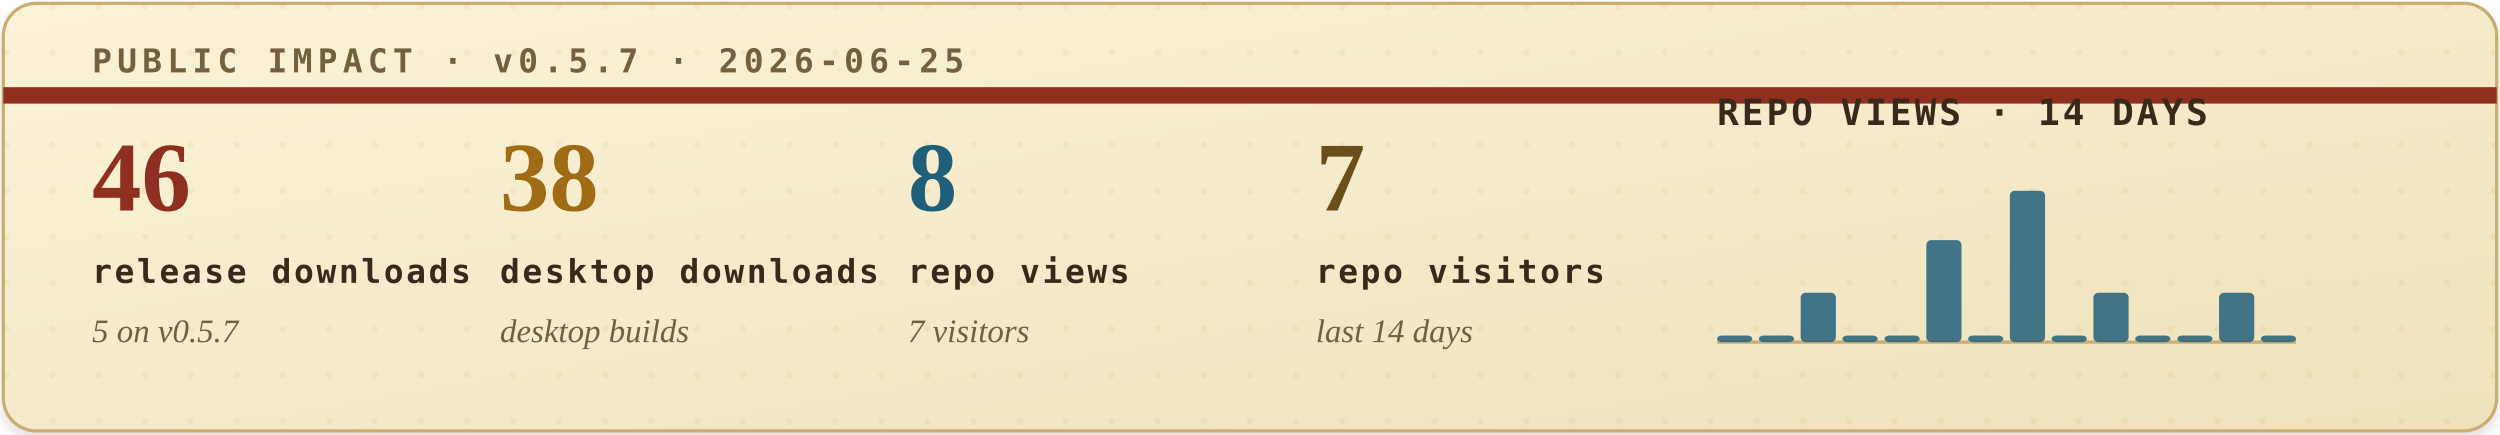
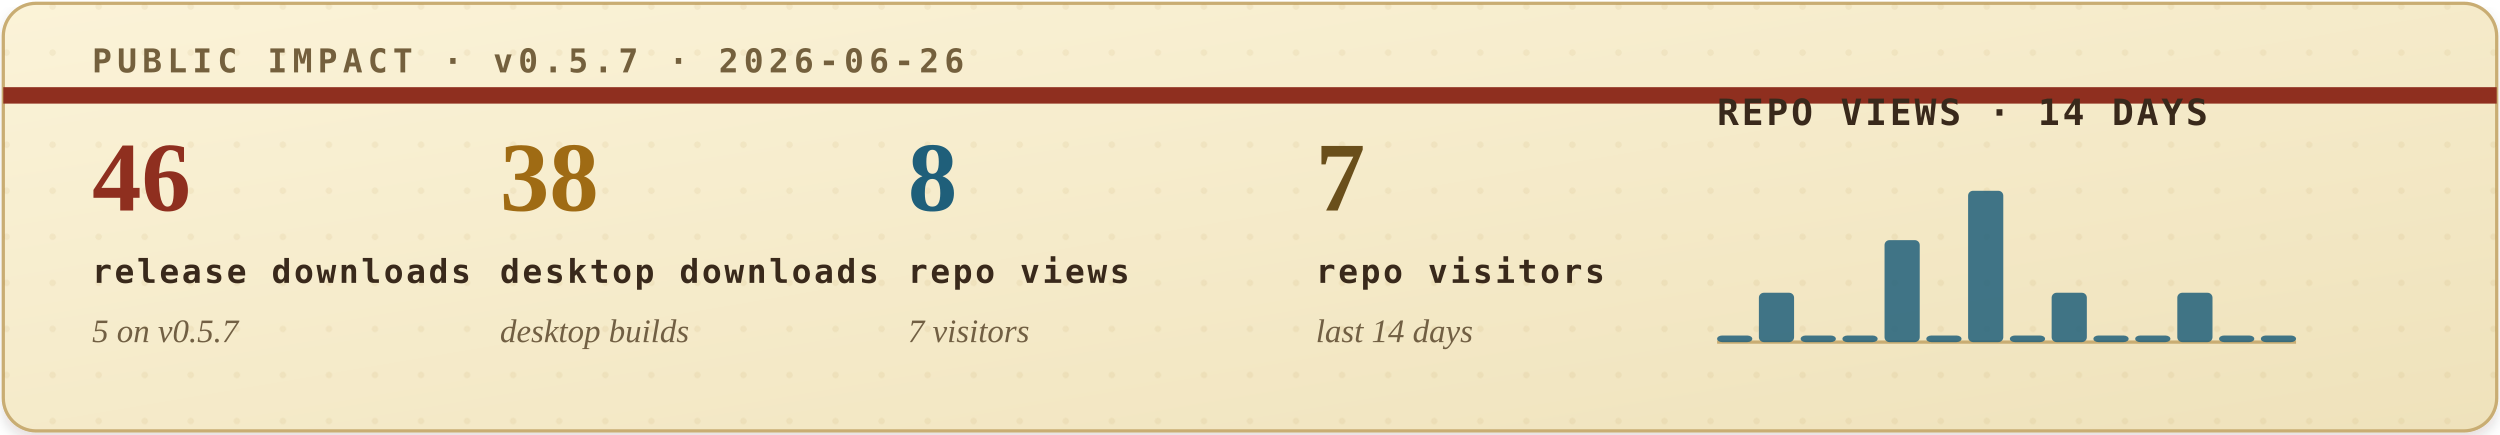
<svg xmlns="http://www.w3.org/2000/svg" width="760" height="132" viewBox="0 0 760 132" role="img" aria-labelledby="title desc">
  <defs>
    <filter id="soft-shadow" x="-4%" y="-12%" width="108%" height="130%">
      <feDropShadow dx="0" dy="2" stdDeviation="2" flood-color="#2b1c10" flood-opacity="0.14" />
    </filter>
    <linearGradient id="paper" x1="0" x2="1" y1="0" y2="1">
      <stop offset="0" stop-color="#fbf3d8" />
      <stop offset="1" stop-color="#efe2bb" />
    </linearGradient>
    <pattern id="dot-grid" width="14" height="14" patternUnits="userSpaceOnUse">
      <circle cx="2" cy="2" r="1" fill="#b08b43" opacity="0.22" />
    </pattern>
    <style>
      .eyebrow { font: 700 10px ui-monospace, SFMono-Regular, Menlo, Consolas, monospace; letter-spacing: .16em; }
      .metric-value { font: 700 30px Georgia, "Times New Roman", serif; }
      .metric-label { font: 700 10px ui-monospace, SFMono-Regular, Menlo, Consolas, monospace; letter-spacing: .08em; fill: #39291b; }
      .metric-sub { font: italic 10px Georgia, "Times New Roman", serif; fill: #715f43; }
      .chart-title { font: 700 11px ui-monospace, SFMono-Regular, Menlo, Consolas, monospace; letter-spacing: .08em; fill: #39291b; }
      .chart-note { font: italic 10px Georgia, "Times New Roman", serif; fill: #715f43; }
    </style>
  </defs>
  <rect x="1" y="1" width="758" height="130" rx="10" fill="url(#paper)" stroke="#c9ad73" filter="url(#soft-shadow)" />
  <rect x="1" y="1" width="758" height="130" rx="10" fill="url(#dot-grid)" opacity="0.42" />
  <path d="M1 29H759" stroke="#8f2f1f" stroke-width="5" />
-   <text class="eyebrow" x="28" y="22" fill="#74603d">PUBLIC IMPACT · v0.5.7 · 2026-06-25</text>
+   <text class="eyebrow" x="28" y="22" fill="#74603d">PUBLIC IMPACT · v0.5.7 · 2026-06-26</text>
  <g transform="translate(28, 64)">
    <text class="metric-value" x="0" y="0" fill="#8f2f1f">46</text>
    <text class="metric-label" x="0" y="22">release downloads</text>
    <text class="metric-sub" x="0" y="40">5 on v0.5.7</text>
  </g>
  <g transform="translate(152, 64)">
    <text class="metric-value" x="0" y="0" fill="#9f6b14">38</text>
    <text class="metric-label" x="0" y="22">desktop downloads</text>
    <text class="metric-sub" x="0" y="40">desktop builds</text>
  </g>
  <g transform="translate(276, 64)">
    <text class="metric-value" x="0" y="0" fill="#1f5f7a">8</text>
    <text class="metric-label" x="0" y="22">repo views</text>
    <text class="metric-sub" x="0" y="40">7 visitors</text>
  </g>
  <g transform="translate(400, 64)">
    <text class="metric-value" x="0" y="0" fill="#6a4f1b">7</text>
    <text class="metric-label" x="0" y="22">repo visitors</text>
    <text class="metric-sub" x="0" y="40">last 14 days</text>
  </g>
  <g transform="translate(522, 38)">
    <text class="chart-title" x="0" y="0">REPO VIEWS · 14 DAYS</text>
    <line x1="0" y1="66" x2="176" y2="66" stroke="#c9ad73" stroke-width="1" />
    <g>
      <rect x="0.0" y="64" width="10.7" height="2" rx="1.5" fill="#1f5f7a" opacity="0.84" />
-       <rect x="12.7" y="64" width="10.7" height="2" rx="1.5" fill="#1f5f7a" opacity="0.84" />
-       <rect x="25.4" y="51" width="10.7" height="15" rx="1.5" fill="#1f5f7a" opacity="0.84" />
+       <rect x="12.7" y="51" width="10.7" height="15" rx="1.5" fill="#1f5f7a" opacity="0.84" />
+       <rect x="25.4" y="64" width="10.7" height="2" rx="1.5" fill="#1f5f7a" opacity="0.84" />
      <rect x="38.1" y="64" width="10.7" height="2" rx="1.5" fill="#1f5f7a" opacity="0.84" />
-       <rect x="50.9" y="64" width="10.7" height="2" rx="1.5" fill="#1f5f7a" opacity="0.84" />
-       <rect x="63.6" y="35" width="10.7" height="31" rx="1.5" fill="#1f5f7a" opacity="0.84" />
-       <rect x="76.3" y="64" width="10.7" height="2" rx="1.5" fill="#1f5f7a" opacity="0.84" />
-       <rect x="89.0" y="20" width="10.7" height="46" rx="1.5" fill="#1f5f7a" opacity="0.84" />
-       <rect x="101.7" y="64" width="10.7" height="2" rx="1.5" fill="#1f5f7a" opacity="0.84" />
-       <rect x="114.4" y="51" width="10.7" height="15" rx="1.5" fill="#1f5f7a" opacity="0.84" />
+       <rect x="50.9" y="35" width="10.7" height="31" rx="1.5" fill="#1f5f7a" opacity="0.84" />
+       <rect x="63.6" y="64" width="10.7" height="2" rx="1.5" fill="#1f5f7a" opacity="0.84" />
+       <rect x="76.3" y="20" width="10.7" height="46" rx="1.5" fill="#1f5f7a" opacity="0.84" />
+       <rect x="89.0" y="64" width="10.7" height="2" rx="1.5" fill="#1f5f7a" opacity="0.84" />
+       <rect x="101.7" y="51" width="10.7" height="15" rx="1.5" fill="#1f5f7a" opacity="0.84" />
+       <rect x="114.4" y="64" width="10.7" height="2" rx="1.5" fill="#1f5f7a" opacity="0.84" />
      <rect x="127.1" y="64" width="10.7" height="2" rx="1.5" fill="#1f5f7a" opacity="0.84" />
-       <rect x="139.9" y="64" width="10.7" height="2" rx="1.5" fill="#1f5f7a" opacity="0.84" />
-       <rect x="152.6" y="51" width="10.7" height="15" rx="1.5" fill="#1f5f7a" opacity="0.84" />
+       <rect x="139.9" y="51" width="10.7" height="15" rx="1.5" fill="#1f5f7a" opacity="0.84" />
+       <rect x="152.6" y="64" width="10.7" height="2" rx="1.5" fill="#1f5f7a" opacity="0.84" />
      <rect x="165.3" y="64" width="10.7" height="2" rx="1.5" fill="#1f5f7a" opacity="0.84" />
    </g>
  </g>
</svg>
